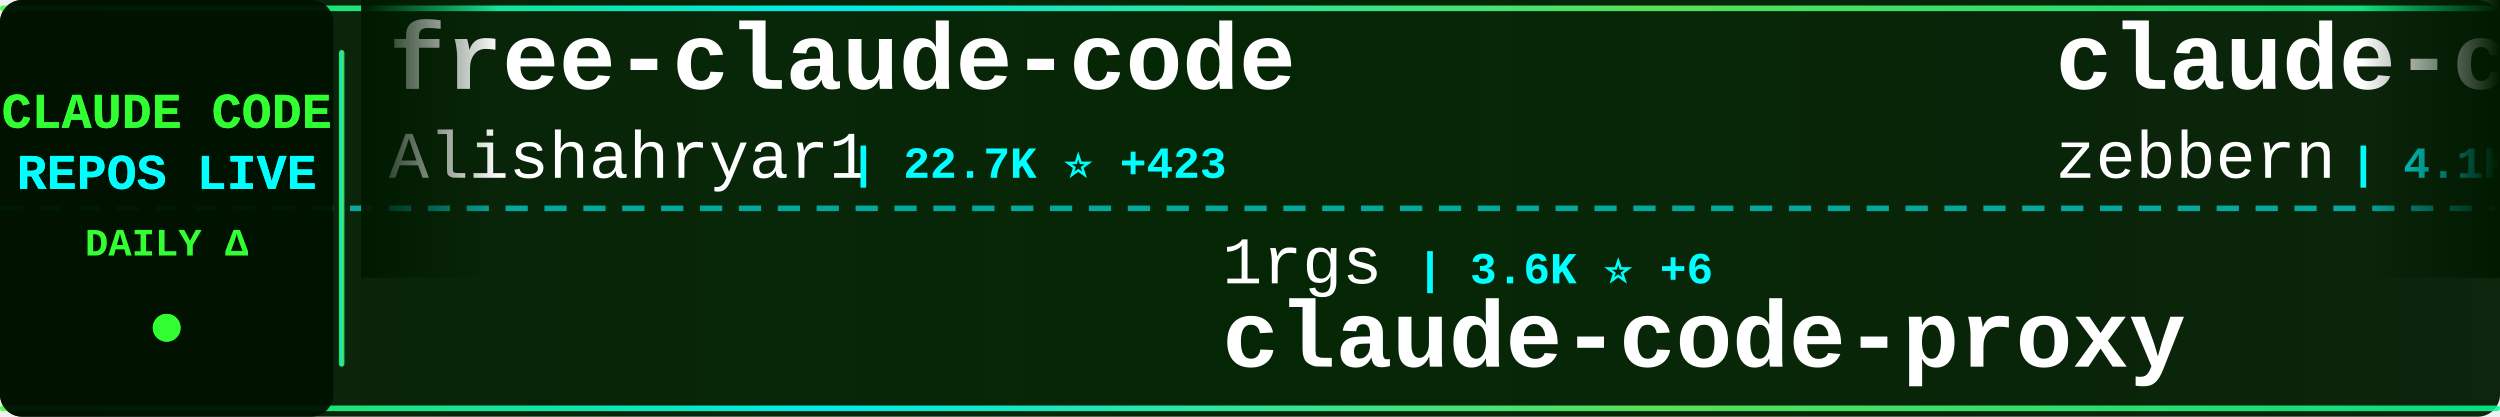
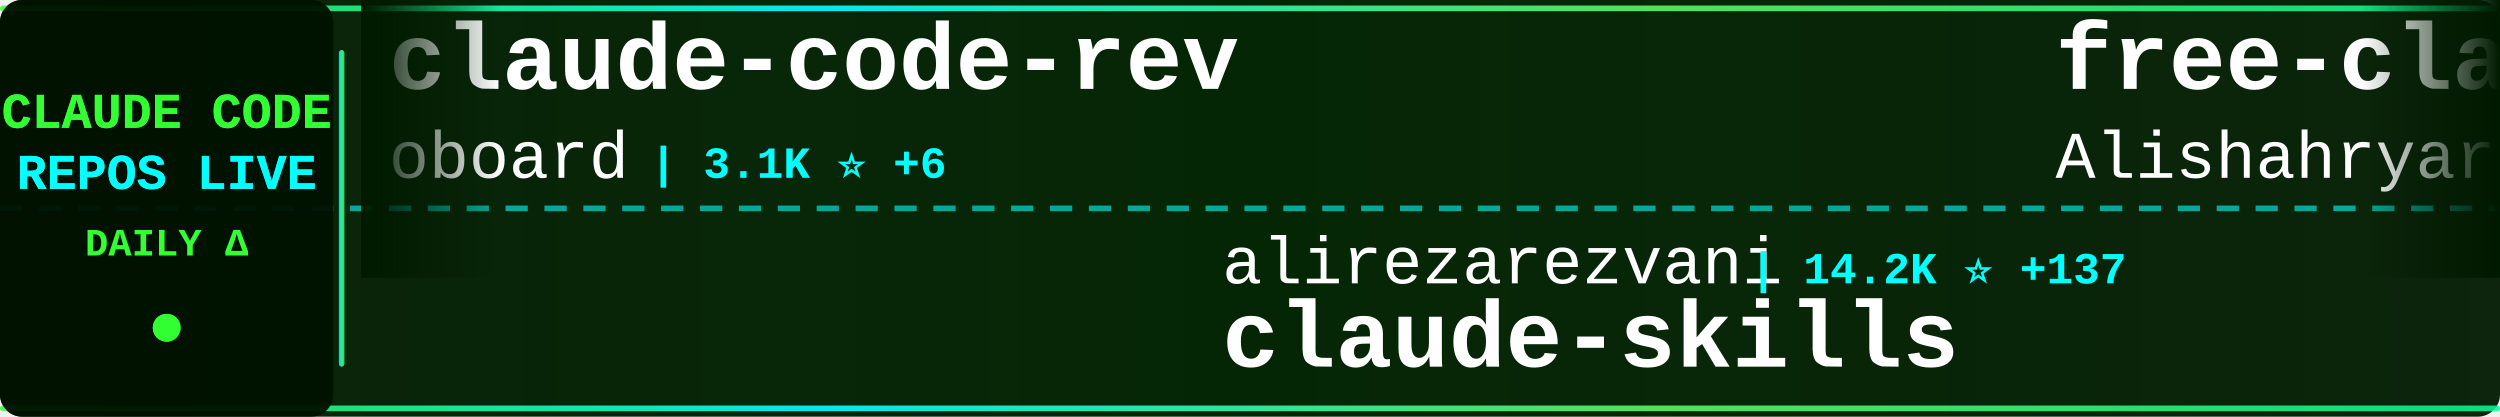
<svg xmlns="http://www.w3.org/2000/svg" width="900" height="150">
  <defs>
    <linearGradient id="tickerBg" x1="0%" y1="0%" x2="100%" y2="0%">
      <stop offset="0%" style="stop-color:#001a00;stop-opacity:0.95" />
      <stop offset="50%" style="stop-color:#002200;stop-opacity:0.98" />
      <stop offset="100%" style="stop-color:#001a00;stop-opacity:0.95" />
    </linearGradient>
    <linearGradient id="borderGrad" x1="0%" y1="0%" x2="100%" y2="0%">
      <stop offset="0%" style="stop-color:#33ff33;stop-opacity:0.85">
        <animate attributeName="stop-opacity" values="0.85;1;0.85" dur="2s" repeatCount="indefinite" />
      </stop>
      <stop offset="33%" style="stop-color:#00ffff;stop-opacity:0.9">
        <animate attributeName="stop-opacity" values="0.9;1;0.9" dur="2.2s" repeatCount="indefinite" />
      </stop>
      <stop offset="66%" style="stop-color:#66ff66;stop-opacity:0.85">
        <animate attributeName="stop-opacity" values="0.85;1;0.85" dur="1.8s" repeatCount="indefinite" />
      </stop>
      <stop offset="100%" style="stop-color:#00ff99;stop-opacity:0.85">
        <animate attributeName="stop-opacity" values="0.85;1;0.85" dur="2s" repeatCount="indefinite" />
      </stop>
    </linearGradient>
    <filter id="textGlow">
      <feGaussianBlur stdDeviation="0.1" result="coloredBlur" />
      <feMerge>
        <feMergeNode in="coloredBlur" />
        <feMergeNode in="SourceGraphic" />
      </feMerge>
    </filter>
    <filter id="metricGlow">
      <feGaussianBlur stdDeviation="0.2" result="coloredBlur" />
      <feMerge>
        <feMergeNode in="coloredBlur" />
        <feMergeNode in="SourceGraphic" />
      </feMerge>
    </filter>
    <linearGradient id="leftFade" x1="0%" y1="0%" x2="100%" y2="0%">
      <stop offset="0%" style="stop-color:#001a00;stop-opacity:1" />
      <stop offset="100%" style="stop-color:#001a00;stop-opacity:0" />
    </linearGradient>
    <linearGradient id="rightFade" x1="0%" y1="0%" x2="100%" y2="0%">
      <stop offset="0%" style="stop-color:#001a00;stop-opacity:0" />
      <stop offset="100%" style="stop-color:#001a00;stop-opacity:1" />
    </linearGradient>
  </defs>
  <rect width="900" height="150" fill="url(#tickerBg)" rx="8" />
  <rect x="0" y="2" width="900" height="2" fill="url(#borderGrad)" rx="1" />
  <rect x="0" y="146" width="900" height="2" fill="url(#borderGrad)" rx="1" />
  <line x1="0" y1="75" x2="900" y2="75" stroke="#00ffff" stroke-width="2" stroke-dasharray="8 6" opacity="0.6" />
  <rect x="0" y="0" width="120" height="150" fill="#001100" opacity="0.95" rx="8" />
  <text x="60" y="46" font-family="'Courier New', monospace" font-size="18" font-weight="bold" fill="#33ff33" text-anchor="middle" filter="url(#textGlow)">
    CLAUDE CODE
  </text>
  <text x="60" y="68" font-family="'Courier New', monospace" font-size="18" font-weight="bold" fill="#00ffff" text-anchor="middle" filter="url(#textGlow)">
    REPOS LIVE
  </text>
  <text x="60" y="92" font-family="'Courier New', monospace" font-size="14" font-weight="bold" fill="#33ff33" text-anchor="middle">
    DAILY Δ
  </text>
  <circle cx="60" cy="118" r="5" fill="#33ff33" filter="url(#metricGlow)">
    <animate attributeName="r" values="4;6;4" dur="1.5s" repeatCount="indefinite" />
    <animate attributeName="opacity" values="0.6;1;0.6" dur="1.5s" repeatCount="indefinite" />
  </circle>
  <rect x="122" y="18" width="2" height="114" fill="url(#borderGrad)" rx="1" />
  <clipPath id="tickerClip">
    <rect x="130" y="0" width="770" height="150" />
  </clipPath>
  <g clip-path="url(#tickerClip)">
    <g id="tickerItems">
      <animateTransform attributeName="transform" attributeType="XML" type="translate" from="0 0" to="-3000 0" dur="54s" repeatCount="indefinite" />
      <g transform="translate(0, 0)">
+         <text x="140" y="32" font-family="'Courier New', monospace" font-size="34" font-weight="bold" fill="#ffffff">claude-code-rev</text>
+         <text x="140" y="64" font-family="'Courier New', monospace" font-size="24" font-weight="normal" fill="#ffffff" opacity="1.0">oboard</text>
+         <text x="234" y="64" font-family="'Courier New', monospace" font-size="16" font-weight="bold" fill="#00ffff"> | 3.1K ⭐ +6</text>
+       </g>
+       <g transform="translate(300, 0)">
+         <text x="140" y="102" font-family="'Courier New', monospace" font-size="24" font-weight="normal" fill="#ffffff" opacity="1.0">alirezarezvani</text>
+         <text x="330" y="102" font-family="'Courier New', monospace" font-size="16" font-weight="bold" fill="#00ffff"> | 14.2K ⭐ +137</text>
+         <text x="140" y="132" font-family="'Courier New', monospace" font-size="34" font-weight="bold" fill="#ffffff">claude-skills</text>
+       </g>
+       <g transform="translate(600, 0)">
        <text x="140" y="32" font-family="'Courier New', monospace" font-size="34" font-weight="bold" fill="#ffffff">free-claude-code</text>
        <text x="140" y="64" font-family="'Courier New', monospace" font-size="24" font-weight="normal" fill="#ffffff" opacity="1.0">Alishahryar1</text>
-         <text x="306" y="64" font-family="'Courier New', monospace" font-size="16" font-weight="bold" fill="#00ffff"> | 22.7K ⭐ +423</text>
+         <text x="306" y="64" font-family="'Courier New', monospace" font-size="16" font-weight="bold" fill="#00ffff"> | 22.8K ⭐ +427</text>
      </g>
-       <g transform="translate(300, 0)">
+       <g transform="translate(900, 0)">
+         <text x="140" y="102" font-family="'Courier New', monospace" font-size="24" font-weight="normal" fill="#ffffff" opacity="1.0">alejandrobalderas</text>
+         <text x="366" y="102" font-family="'Courier New', monospace" font-size="16" font-weight="bold" fill="#00ffff"> | 1.9K ⭐ +6</text>
+         <text x="140" y="132" font-family="'Courier New', monospace" font-size="34" font-weight="bold" fill="#ffffff">claude-code-from-source</text>
+       </g>
+       <g transform="translate(1200, 0)">
+         <text x="140" y="32" font-family="'Courier New', monospace" font-size="34" font-weight="bold" fill="#ffffff">claude-code-action</text>
+         <text x="140" y="64" font-family="'Courier New', monospace" font-size="24" font-weight="normal" fill="#ffffff" opacity="1.0">anthropics</text>
+         <text x="282" y="64" font-family="'Courier New', monospace" font-size="16" font-weight="bold" fill="#00ffff"> | 7.5K ⭐ +12</text>
+       </g>
+       <g transform="translate(1500, 0)">
+         <text x="140" y="102" font-family="'Courier New', monospace" font-size="24" font-weight="normal" fill="#ffffff" opacity="1.0">shanraisshan</text>
+         <text x="306" y="102" font-family="'Courier New', monospace" font-size="16" font-weight="bold" fill="#00ffff"> | 51.8K ⭐ +218</text>
+         <text x="140" y="132" font-family="'Courier New', monospace" font-size="34" font-weight="bold" fill="#ffffff">claude-code-best-practic...</text>
+       </g>
+       <g transform="translate(1800, 0)">
+         <text x="140" y="32" font-family="'Courier New', monospace" font-size="34" font-weight="bold" fill="#ffffff">claude-code-telegram</text>
+         <text x="140" y="64" font-family="'Courier New', monospace" font-size="24" font-weight="normal" fill="#ffffff" opacity="1.0">RichardAtCT</text>
+         <text x="294" y="64" font-family="'Courier New', monospace" font-size="16" font-weight="bold" fill="#00ffff"> | 2.5K ⭐ +4</text>
+       </g>
+       <g transform="translate(2100, 0)">
+         <text x="140" y="102" font-family="'Courier New', monospace" font-size="24" font-weight="normal" fill="#ffffff" opacity="1.0">affaan-m</text>
+         <text x="258" y="102" font-family="'Courier New', monospace" font-size="16" font-weight="bold" fill="#00ffff"> | 175.9K ⭐ +613</text>
+         <text x="140" y="132" font-family="'Courier New', monospace" font-size="34" font-weight="bold" fill="#ffffff">everything-claude-code</text>
+       </g>
+       <g transform="translate(2400, 0)">
+         <text x="140" y="32" font-family="'Courier New', monospace" font-size="34" font-weight="bold" fill="#ffffff">Claude-Code-Source-Study</text>
+         <text x="140" y="64" font-family="'Courier New', monospace" font-size="24" font-weight="normal" fill="#ffffff" opacity="1.0">luyao618</text>
+         <text x="258" y="64" font-family="'Courier New', monospace" font-size="16" font-weight="bold" fill="#00ffff"> | 1.3K ⭐ +17</text>
+       </g>
+       <g transform="translate(2700, 0)">
        <text x="140" y="102" font-family="'Courier New', monospace" font-size="24" font-weight="normal" fill="#ffffff" opacity="1.0">1rgs</text>
        <text x="210" y="102" font-family="'Courier New', monospace" font-size="16" font-weight="bold" fill="#00ffff"> | 3.6K ⭐ +6</text>
        <text x="140" y="132" font-family="'Courier New', monospace" font-size="34" font-weight="bold" fill="#ffffff">claude-code-proxy</text>
      </g>
-       <g transform="translate(600, 0)">
-         <text x="140" y="32" font-family="'Courier New', monospace" font-size="34" font-weight="bold" fill="#ffffff">claude-code-guide</text>
-         <text x="140" y="64" font-family="'Courier New', monospace" font-size="24" font-weight="normal" fill="#ffffff" opacity="1.0">zebbern</text>
-         <text x="246" y="64" font-family="'Courier New', monospace" font-size="16" font-weight="bold" fill="#00ffff"> | 4.1K ⭐ +4</text>
+       <g transform="translate(3000, 0)">
+         <text x="140" y="32" font-family="'Courier New', monospace" font-size="34" font-weight="bold" fill="#ffffff">claude-code-rev</text>
+         <text x="140" y="64" font-family="'Courier New', monospace" font-size="24" font-weight="normal" fill="#ffffff" opacity="1.0">oboard</text>
+         <text x="234" y="64" font-family="'Courier New', monospace" font-size="16" font-weight="bold" fill="#00ffff"> | 3.1K ⭐ +6</text>
      </g>
-       <g transform="translate(900, 0)">
-         <text x="140" y="102" font-family="'Courier New', monospace" font-size="24" font-weight="normal" fill="#ffffff" opacity="1.0">rohitg00</text>
-         <text x="258" y="102" font-family="'Courier New', monospace" font-size="16" font-weight="bold" fill="#00ffff"> | 1.6K ⭐ +11</text>
-         <text x="140" y="132" font-family="'Courier New', monospace" font-size="34" font-weight="bold" fill="#ffffff">awesome-claude-code-tool...</text>
+       <g transform="translate(3300, 0)">
+         <text x="140" y="102" font-family="'Courier New', monospace" font-size="24" font-weight="normal" fill="#ffffff" opacity="1.0">alirezarezvani</text>
+         <text x="330" y="102" font-family="'Courier New', monospace" font-size="16" font-weight="bold" fill="#00ffff"> | 14.2K ⭐ +137</text>
+         <text x="140" y="132" font-family="'Courier New', monospace" font-size="34" font-weight="bold" fill="#ffffff">claude-skills</text>
      </g>
-       <g transform="translate(1200, 0)">
-         <text x="140" y="32" font-family="'Courier New', monospace" font-size="34" font-weight="bold" fill="#ffffff">claude-code-spec-workflo...</text>
-         <text x="140" y="64" font-family="'Courier New', monospace" font-size="24" font-weight="normal" fill="#ffffff" opacity="1.0">Pimzino</text>
-         <text x="246" y="64" font-family="'Courier New', monospace" font-size="16" font-weight="bold" fill="#00ffff"> | 3.7K ⭐ +1</text>
-       </g>
-       <g transform="translate(1500, 0)">
-         <text x="140" y="102" font-family="'Courier New', monospace" font-size="24" font-weight="normal" fill="#ffffff" opacity="1.0">sugyan</text>
-         <text x="234" y="102" font-family="'Courier New', monospace" font-size="16" font-weight="bold" fill="#00ffff"> | 1.1K ⭐ +4</text>
-         <text x="140" y="132" font-family="'Courier New', monospace" font-size="34" font-weight="bold" fill="#ffffff">claude-code-webui</text>
-       </g>
-       <g transform="translate(1800, 0)">
-         <text x="140" y="32" font-family="'Courier New', monospace" font-size="34" font-weight="bold" fill="#ffffff">CLIProxyAPI</text>
-         <text x="140" y="64" font-family="'Courier New', monospace" font-size="24" font-weight="normal" fill="#ffffff" opacity="1.0">router-for-me</text>
-         <text x="318" y="64" font-family="'Courier New', monospace" font-size="16" font-weight="bold" fill="#00ffff"> | 31.4K ⭐ +248</text>
-       </g>
-       <g transform="translate(2100, 0)">
-         <text x="140" y="102" font-family="'Courier New', monospace" font-size="24" font-weight="normal" fill="#ffffff" opacity="1.0">Yuyz0112</text>
-         <text x="258" y="102" font-family="'Courier New', monospace" font-size="16" font-weight="bold" fill="#00ffff"> | 2.4K ⭐</text>
-         <text x="140" y="132" font-family="'Courier New', monospace" font-size="34" font-weight="bold" fill="#ffffff">claude-code-reverse</text>
-       </g>
-       <g transform="translate(2400, 0)">
-         <text x="140" y="32" font-family="'Courier New', monospace" font-size="34" font-weight="bold" fill="#ffffff">claude-code-infrastructu...</text>
-         <text x="140" y="64" font-family="'Courier New', monospace" font-size="24" font-weight="normal" fill="#ffffff" opacity="1.0">diet103</text>
-         <text x="246" y="64" font-family="'Courier New', monospace" font-size="16" font-weight="bold" fill="#00ffff"> | 9.6K ⭐ +2</text>
-       </g>
-       <g transform="translate(2700, 0)">
-         <text x="140" y="102" font-family="'Courier New', monospace" font-size="24" font-weight="normal" fill="#ffffff" opacity="1.0">anthropics</text>
-         <text x="282" y="102" font-family="'Courier New', monospace" font-size="16" font-weight="bold" fill="#00ffff"> | 4.5K ⭐ +13</text>
-         <text x="140" y="132" font-family="'Courier New', monospace" font-size="34" font-weight="bold" fill="#ffffff">claude-code-security-rev...</text>
-       </g>
-       <g transform="translate(3000, 0)">
+       <g transform="translate(3600, 0)">
        <text x="140" y="32" font-family="'Courier New', monospace" font-size="34" font-weight="bold" fill="#ffffff">free-claude-code</text>
        <text x="140" y="64" font-family="'Courier New', monospace" font-size="24" font-weight="normal" fill="#ffffff" opacity="1.0">Alishahryar1</text>
-         <text x="306" y="64" font-family="'Courier New', monospace" font-size="16" font-weight="bold" fill="#00ffff"> | 22.7K ⭐ +423</text>
-       </g>
-       <g transform="translate(3300, 0)">
-         <text x="140" y="102" font-family="'Courier New', monospace" font-size="24" font-weight="normal" fill="#ffffff" opacity="1.0">1rgs</text>
-         <text x="210" y="102" font-family="'Courier New', monospace" font-size="16" font-weight="bold" fill="#00ffff"> | 3.6K ⭐ +6</text>
-         <text x="140" y="132" font-family="'Courier New', monospace" font-size="34" font-weight="bold" fill="#ffffff">claude-code-proxy</text>
-       </g>
-       <g transform="translate(3600, 0)">
-         <text x="140" y="32" font-family="'Courier New', monospace" font-size="34" font-weight="bold" fill="#ffffff">claude-code-guide</text>
-         <text x="140" y="64" font-family="'Courier New', monospace" font-size="24" font-weight="normal" fill="#ffffff" opacity="1.0">zebbern</text>
-         <text x="246" y="64" font-family="'Courier New', monospace" font-size="16" font-weight="bold" fill="#00ffff"> | 4.1K ⭐ +4</text>
+         <text x="306" y="64" font-family="'Courier New', monospace" font-size="16" font-weight="bold" fill="#00ffff"> | 22.8K ⭐ +427</text>
      </g>
      <g transform="translate(3900, 0)">
-         <text x="140" y="102" font-family="'Courier New', monospace" font-size="24" font-weight="normal" fill="#ffffff" opacity="1.0">rohitg00</text>
-         <text x="258" y="102" font-family="'Courier New', monospace" font-size="16" font-weight="bold" fill="#00ffff"> | 1.6K ⭐ +11</text>
-         <text x="140" y="132" font-family="'Courier New', monospace" font-size="34" font-weight="bold" fill="#ffffff">awesome-claude-code-tool...</text>
+         <text x="140" y="102" font-family="'Courier New', monospace" font-size="24" font-weight="normal" fill="#ffffff" opacity="1.0">alejandrobalderas</text>
+         <text x="366" y="102" font-family="'Courier New', monospace" font-size="16" font-weight="bold" fill="#00ffff"> | 1.9K ⭐ +6</text>
+         <text x="140" y="132" font-family="'Courier New', monospace" font-size="34" font-weight="bold" fill="#ffffff">claude-code-from-source</text>
      </g>
    </g>
  </g>
  <rect x="130" y="0" width="50" height="100" fill="url(#leftFade)" />
  <rect x="850" y="0" width="50" height="100" fill="url(#rightFade)" />
</svg>
